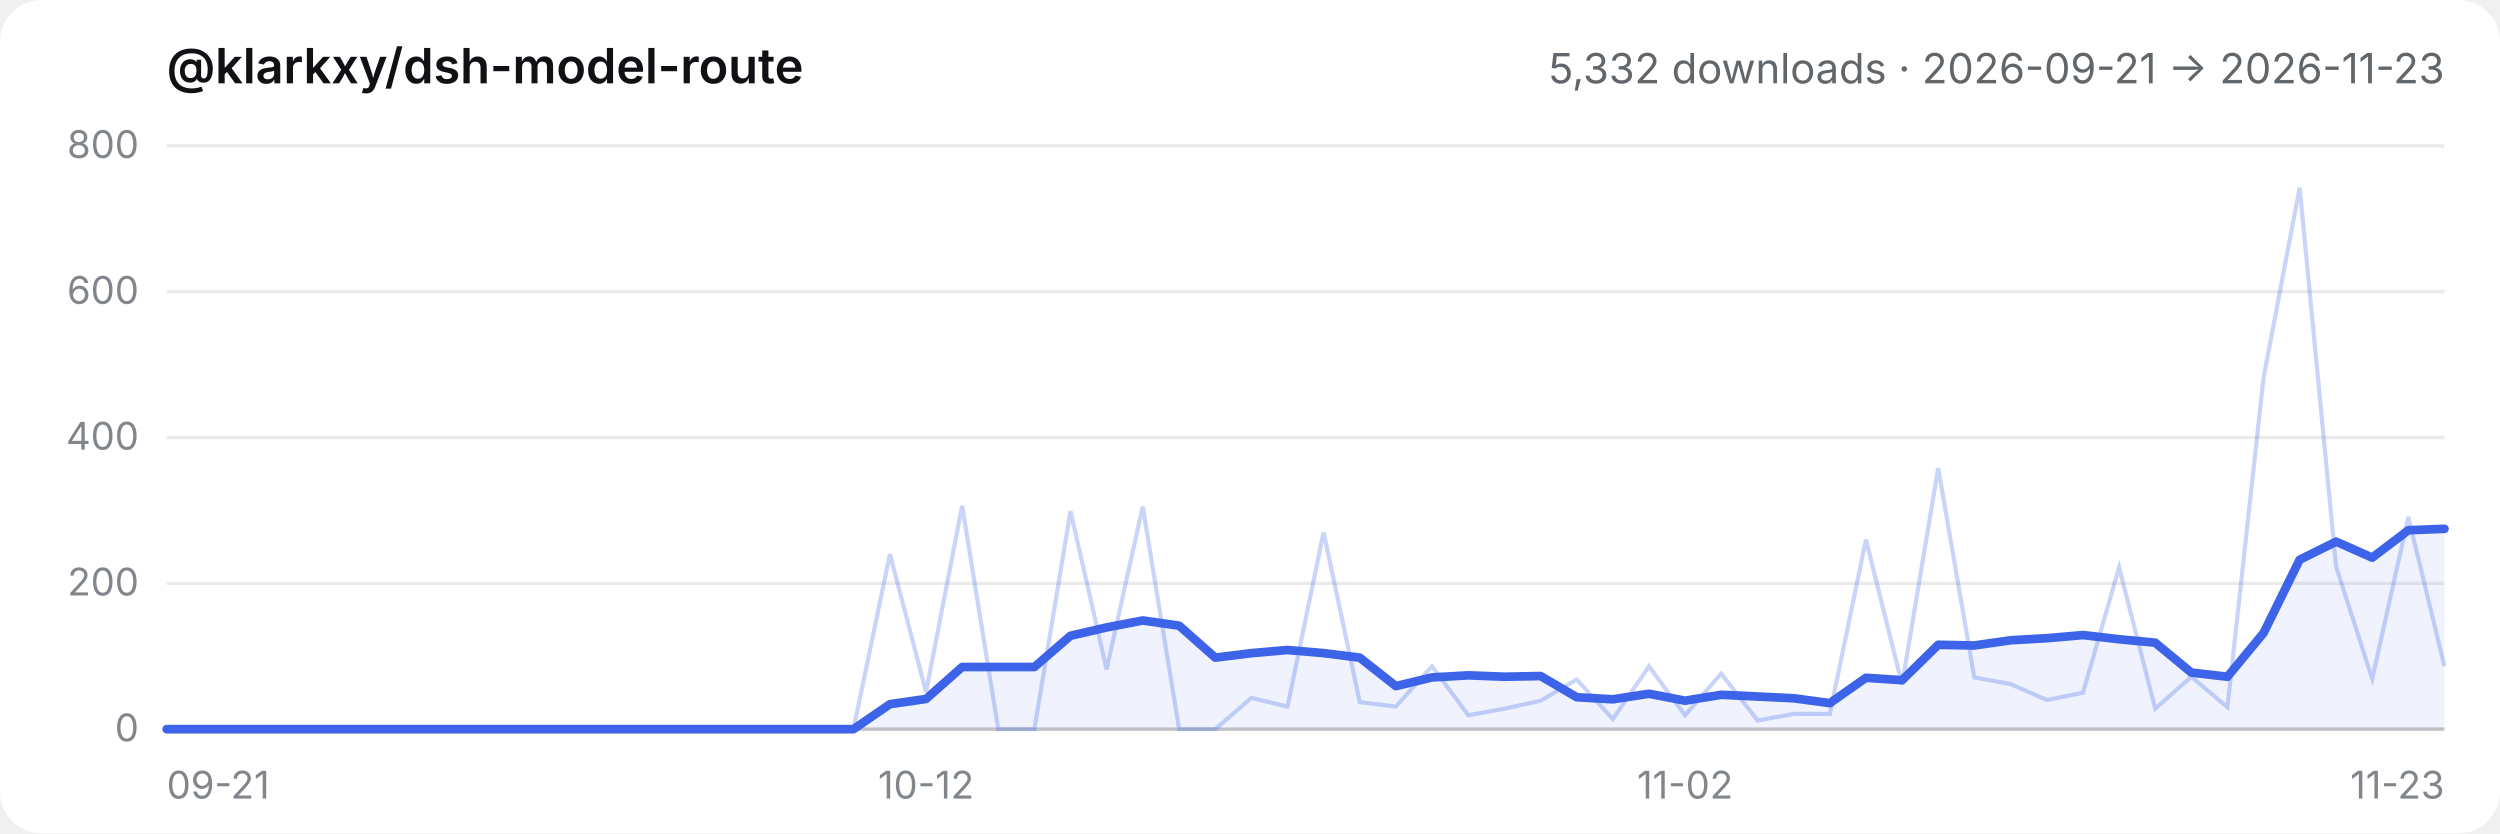
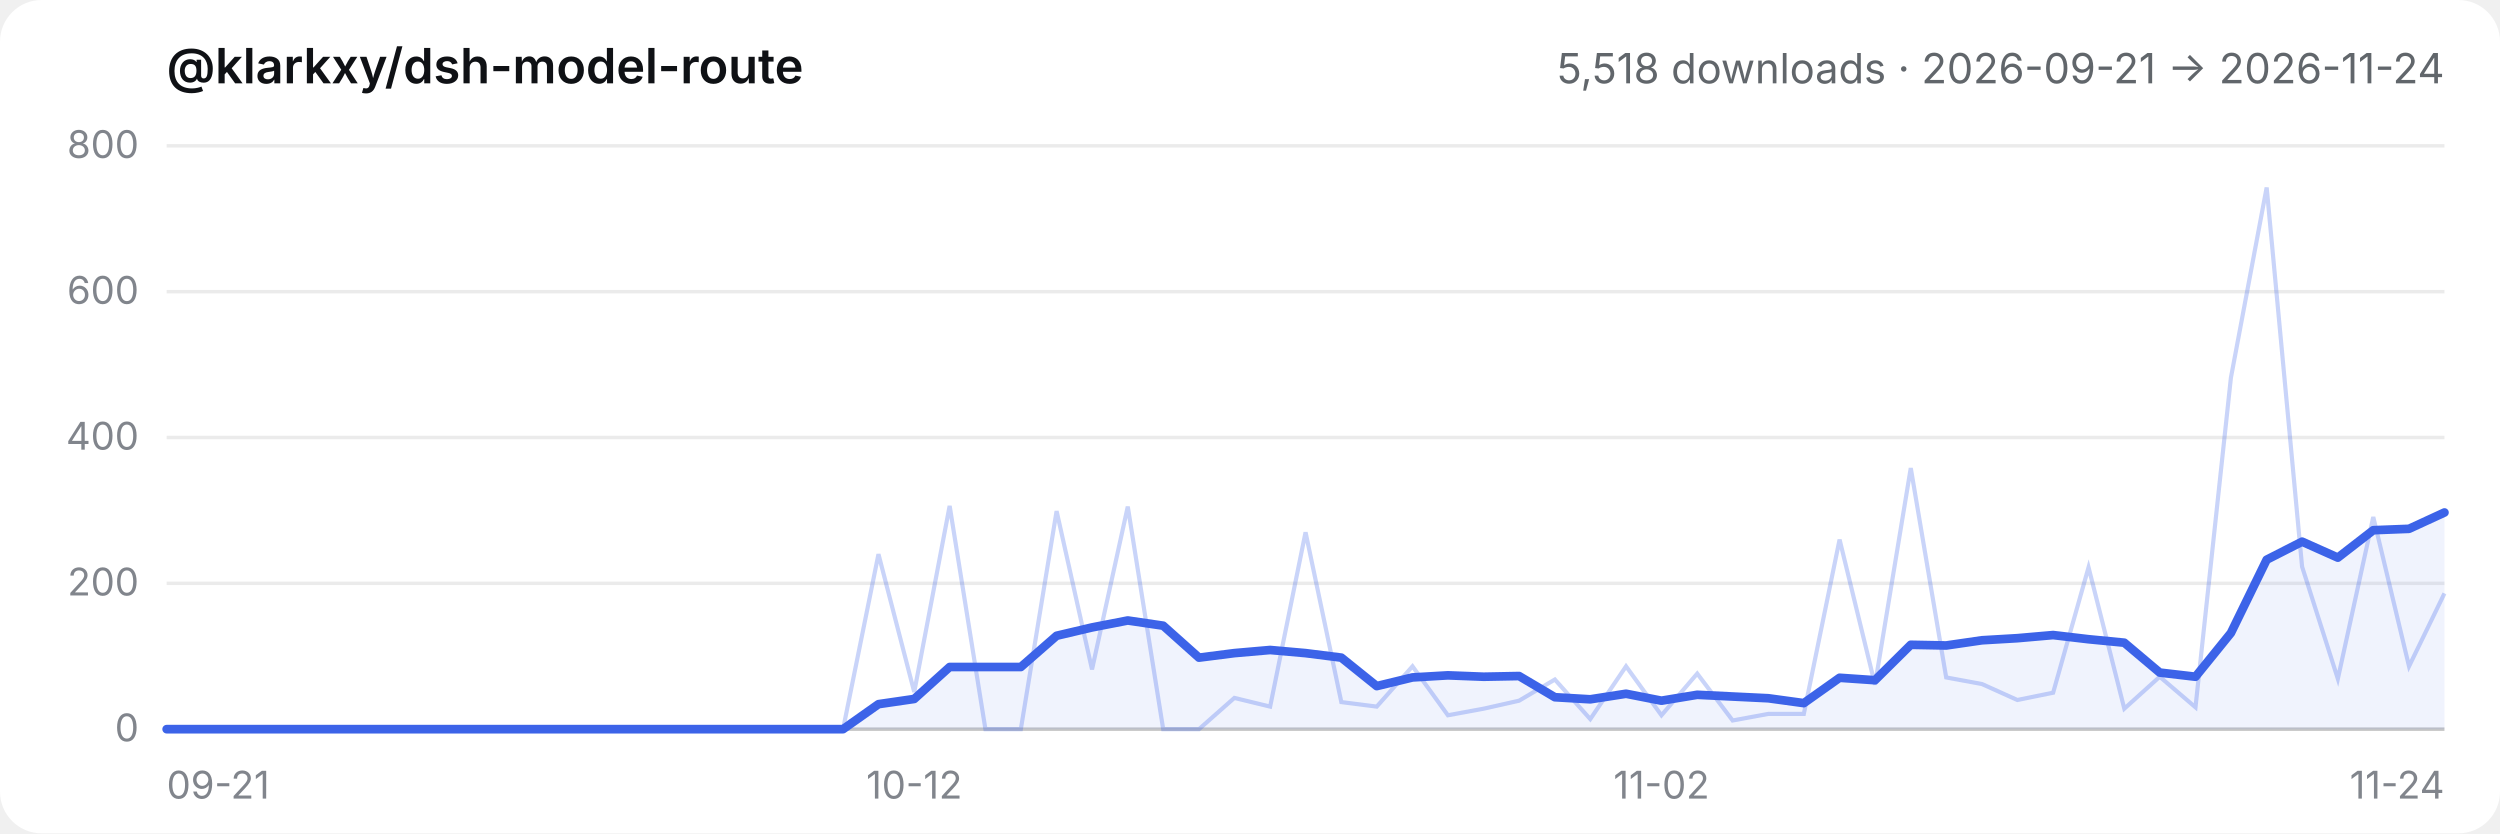
- <svg xmlns="http://www.w3.org/2000/svg" viewBox="0 0 720 240" role="img" aria-label="@klarkxy/dsh-model-route — 5,332 downloads · 2026-09-21 → 2026-11-23">
+ <svg xmlns="http://www.w3.org/2000/svg" viewBox="0 0 720 240" role="img" aria-label="@klarkxy/dsh-model-route — 5,518 downloads · 2026-09-21 → 2026-11-24">
  <style>
  .bg { fill: #ffffff; }
  .title { fill: #0f1115; font: 600 14px -apple-system, BlinkMacSystemFont, 'Segoe UI', 'PingFang SC', 'Hiragino Sans GB', 'Microsoft YaHei', sans-serif; }
  .sub { fill: #61666b; font: 12px -apple-system, BlinkMacSystemFont, 'Segoe UI', 'PingFang SC', 'Hiragino Sans GB', 'Microsoft YaHei', sans-serif; }
  .tick { fill: #81858c; font: 11px -apple-system, BlinkMacSystemFont, 'Segoe UI', 'PingFang SC', 'Hiragino Sans GB', 'Microsoft YaHei', sans-serif; }
  .grid { stroke: #00000014; stroke-width: 1; }
  .axis { stroke: #00000029; stroke-width: 1; }
  .daily { stroke: #3c63e8; stroke-width: 1.2; fill: none; opacity: 0.28; }
  .smooth { stroke: #3c63e8; stroke-width: 2.5; fill: none; stroke-linejoin: round; stroke-linecap: round; }
  .area { fill: #3c63e8; opacity: 0.08; }
  @media (prefers-color-scheme: dark) {
    .bg { fill: #151517; }
    .title { fill: #f9fafb; }
    .sub { fill: #cfd3d6; }
    .tick { fill: #adb2b8; }
    .grid { stroke: #ffffff1a; }
    .axis { stroke: #ffffff2e; }
  }
</style>
  <rect class="bg" width="720" height="240" rx="12" />
  <text x="48" y="24" class="title">@klarkxy/dsh-model-route</text>
-   <text x="704" y="24" text-anchor="end" class="sub">5,332 downloads · 2026-09-21 → 2026-11-23</text>
+   <text x="704" y="24" text-anchor="end" class="sub">5,518 downloads · 2026-09-21 → 2026-11-24</text>
  <line x1="48" y1="210" x2="704" y2="210" class="axis" />
  <line x1="48" y1="210.0" x2="704" y2="210.0" class="grid" />
  <text x="40" y="213.5" text-anchor="end" class="tick">0</text>
  <line x1="48" y1="168.0" x2="704" y2="168.0" class="grid" />
  <text x="40" y="171.5" text-anchor="end" class="tick">200</text>
  <line x1="48" y1="126.0" x2="704" y2="126.0" class="grid" />
  <text x="40" y="129.5" text-anchor="end" class="tick">400</text>
  <line x1="48" y1="84.0" x2="704" y2="84.0" class="grid" />
  <text x="40" y="87.5" text-anchor="end" class="tick">600</text>
  <line x1="48" y1="42.0" x2="704" y2="42.0" class="grid" />
  <text x="40" y="45.5" text-anchor="end" class="tick">800</text>
  <text x="48.0" y="230" text-anchor="start" class="tick">09-21</text>
-   <text x="266.7" y="230" text-anchor="middle" class="tick">10-12</text>
-   <text x="485.3" y="230" text-anchor="middle" class="tick">11-02</text>
-   <text x="704.0" y="230" text-anchor="end" class="tick">11-23</text>
-   <path d="M48.0,210.0 L48.0,210.0 L58.4,210.0 L68.8,210.0 L79.2,210.0 L89.7,210.0 L100.1,210.0 L110.5,210.0 L120.9,210.0 L131.3,210.0 L141.7,210.0 L152.1,210.0 L162.5,210.0 L173.0,210.0 L183.4,210.0 L193.8,210.0 L204.2,210.0 L214.6,210.0 L225.0,210.0 L235.4,210.0 L245.8,210.0 L256.3,202.8 L266.7,201.3 L277.1,192.1 L287.5,192.1 L297.9,192.1 L308.3,183.1 L318.7,180.7 L329.1,178.7 L339.6,180.2 L350.0,189.4 L360.4,188.1 L370.8,187.2 L381.2,188.1 L391.6,189.4 L402.0,197.6 L412.4,195.1 L422.9,194.5 L433.3,194.9 L443.7,194.7 L454.1,200.8 L464.5,201.4 L474.9,199.8 L485.3,201.8 L495.7,200.1 L506.2,200.6 L516.6,201.1 L527.0,202.5 L537.4,195.2 L547.8,195.9 L558.2,185.7 L568.6,185.9 L579.0,184.4 L589.5,183.8 L599.9,182.9 L610.3,184.1 L620.7,185.1 L631.1,193.7 L641.5,194.9 L651.9,182.3 L662.3,161.2 L672.8,156.0 L683.2,160.6 L693.6,152.7 L704.0,152.3 L704.0,210.0 Z" class="area" />
-   <polyline points="48.0,210.0 58.4,210.0 68.8,210.0 79.2,210.0 89.7,210.0 100.1,210.0 110.5,210.0 120.9,210.0 131.3,210.0 141.7,210.0 152.1,210.0 162.5,210.0 173.0,210.0 183.4,210.0 193.8,210.0 204.2,210.0 214.6,210.0 225.0,210.0 235.4,210.0 245.8,210.0 256.3,159.6 266.7,199.3 277.1,145.7 287.5,210.0 297.9,210.0 308.3,147.2 318.7,192.8 329.1,145.9 339.6,210.0 350.0,210.0 360.4,201.0 370.8,203.5 381.2,153.3 391.6,202.2 402.0,203.5 412.4,191.9 422.9,206.0 433.3,204.1 443.7,201.8 454.1,195.7 464.5,207.1 474.9,191.9 485.3,206.0 495.7,194.0 506.2,207.5 516.6,205.6 527.0,205.6 537.4,155.4 547.8,197.2 558.2,134.8 568.6,195.1 579.0,197.0 589.5,201.6 599.9,199.5 610.3,163.4 620.7,204.1 631.1,194.9 641.5,203.7 651.9,108.8 662.3,54.0 672.8,163.2 683.2,195.5 693.6,148.9 704.0,191.9" class="daily" />
-   <polyline points="48.0,210.0 58.4,210.0 68.8,210.0 79.2,210.0 89.7,210.0 100.1,210.0 110.5,210.0 120.9,210.0 131.3,210.0 141.7,210.0 152.1,210.0 162.5,210.0 173.0,210.0 183.4,210.0 193.8,210.0 204.2,210.0 214.6,210.0 225.0,210.0 235.4,210.0 245.8,210.0 256.3,202.8 266.7,201.3 277.1,192.1 287.5,192.1 297.9,192.1 308.3,183.1 318.7,180.7 329.1,178.7 339.6,180.2 350.0,189.4 360.4,188.1 370.8,187.2 381.2,188.1 391.6,189.4 402.0,197.6 412.4,195.1 422.9,194.5 433.3,194.9 443.7,194.7 454.1,200.8 464.5,201.4 474.9,199.8 485.3,201.8 495.7,200.1 506.2,200.6 516.6,201.1 527.0,202.5 537.4,195.2 547.8,195.9 558.2,185.7 568.6,185.9 579.0,184.4 589.5,183.8 599.9,182.9 610.3,184.1 620.7,185.1 631.1,193.7 641.5,194.9 651.9,182.3 662.3,161.2 672.8,156.0 683.2,160.6 693.6,152.7 704.0,152.3" class="smooth" />
+   <text x="263.3" y="230" text-anchor="middle" class="tick">10-12</text>
+   <text x="478.5" y="230" text-anchor="middle" class="tick">11-02</text>
+   <text x="704.0" y="230" text-anchor="end" class="tick">11-24</text>
+   <path d="M48.0,210.0 L48.0,210.0 L58.3,210.0 L68.5,210.0 L78.8,210.0 L89.0,210.0 L99.3,210.0 L109.5,210.0 L119.8,210.0 L130.0,210.0 L140.3,210.0 L150.5,210.0 L160.8,210.0 L171.0,210.0 L181.3,210.0 L191.5,210.0 L201.8,210.0 L212.0,210.0 L222.3,210.0 L232.5,210.0 L242.8,210.0 L253.0,202.8 L263.3,201.3 L273.5,192.1 L283.8,192.1 L294.0,192.1 L304.3,183.1 L314.5,180.7 L324.8,178.7 L335.0,180.2 L345.3,189.4 L355.5,188.1 L365.8,187.2 L376.0,188.1 L386.3,189.4 L396.5,197.6 L406.8,195.1 L417.0,194.5 L427.3,194.9 L437.5,194.7 L447.8,200.8 L458.0,201.4 L468.3,199.8 L478.5,201.8 L488.8,200.1 L499.0,200.6 L509.3,201.1 L519.5,202.5 L529.8,195.2 L540.0,195.9 L550.3,185.7 L560.5,185.9 L570.8,184.4 L581.0,183.8 L591.3,182.9 L601.5,184.1 L611.8,185.1 L622.0,193.7 L632.3,194.9 L642.5,182.3 L652.8,161.2 L663.0,156.0 L673.3,160.6 L683.5,152.7 L693.8,152.3 L704.0,147.6 L704.0,210.0 Z" class="area" />
+   <polyline points="48.0,210.0 58.3,210.0 68.5,210.0 78.8,210.0 89.0,210.0 99.3,210.0 109.5,210.0 119.8,210.0 130.0,210.0 140.3,210.0 150.5,210.0 160.8,210.0 171.0,210.0 181.3,210.0 191.5,210.0 201.8,210.0 212.0,210.0 222.3,210.0 232.5,210.0 242.8,210.0 253.0,159.6 263.3,199.3 273.5,145.7 283.8,210.0 294.0,210.0 304.3,147.2 314.5,192.8 324.8,145.9 335.0,210.0 345.3,210.0 355.5,201.0 365.8,203.5 376.0,153.3 386.3,202.2 396.5,203.5 406.8,191.9 417.0,206.0 427.3,204.1 437.5,201.8 447.8,195.7 458.0,207.1 468.3,191.9 478.5,206.0 488.8,194.0 499.0,207.5 509.3,205.6 519.5,205.6 529.8,155.4 540.0,197.2 550.3,134.8 560.5,195.1 570.8,197.0 581.0,201.6 591.3,199.5 601.5,163.4 611.8,204.1 622.0,194.9 632.3,203.7 642.5,108.8 652.8,54.0 663.0,163.2 673.3,195.5 683.5,148.9 693.8,191.9 704.0,170.9" class="daily" />
+   <polyline points="48.0,210.0 58.3,210.0 68.5,210.0 78.8,210.0 89.0,210.0 99.3,210.0 109.5,210.0 119.8,210.0 130.0,210.0 140.3,210.0 150.5,210.0 160.8,210.0 171.0,210.0 181.3,210.0 191.5,210.0 201.8,210.0 212.0,210.0 222.3,210.0 232.5,210.0 242.8,210.0 253.0,202.8 263.3,201.3 273.5,192.1 283.8,192.1 294.0,192.1 304.3,183.1 314.5,180.7 324.8,178.7 335.0,180.2 345.3,189.4 355.5,188.1 365.8,187.2 376.0,188.1 386.3,189.4 396.5,197.6 406.8,195.1 417.0,194.5 427.3,194.9 437.5,194.7 447.8,200.8 458.0,201.4 468.3,199.8 478.5,201.8 488.8,200.1 499.0,200.6 509.3,201.1 519.5,202.5 529.8,195.2 540.0,195.9 550.3,185.7 560.5,185.9 570.8,184.4 581.0,183.8 591.3,182.9 601.5,184.1 611.8,185.1 622.0,193.7 632.3,194.9 642.5,182.3 652.8,161.2 663.0,156.0 673.3,160.6 683.5,152.7 693.8,152.3 704.0,147.6" class="smooth" />
</svg>
